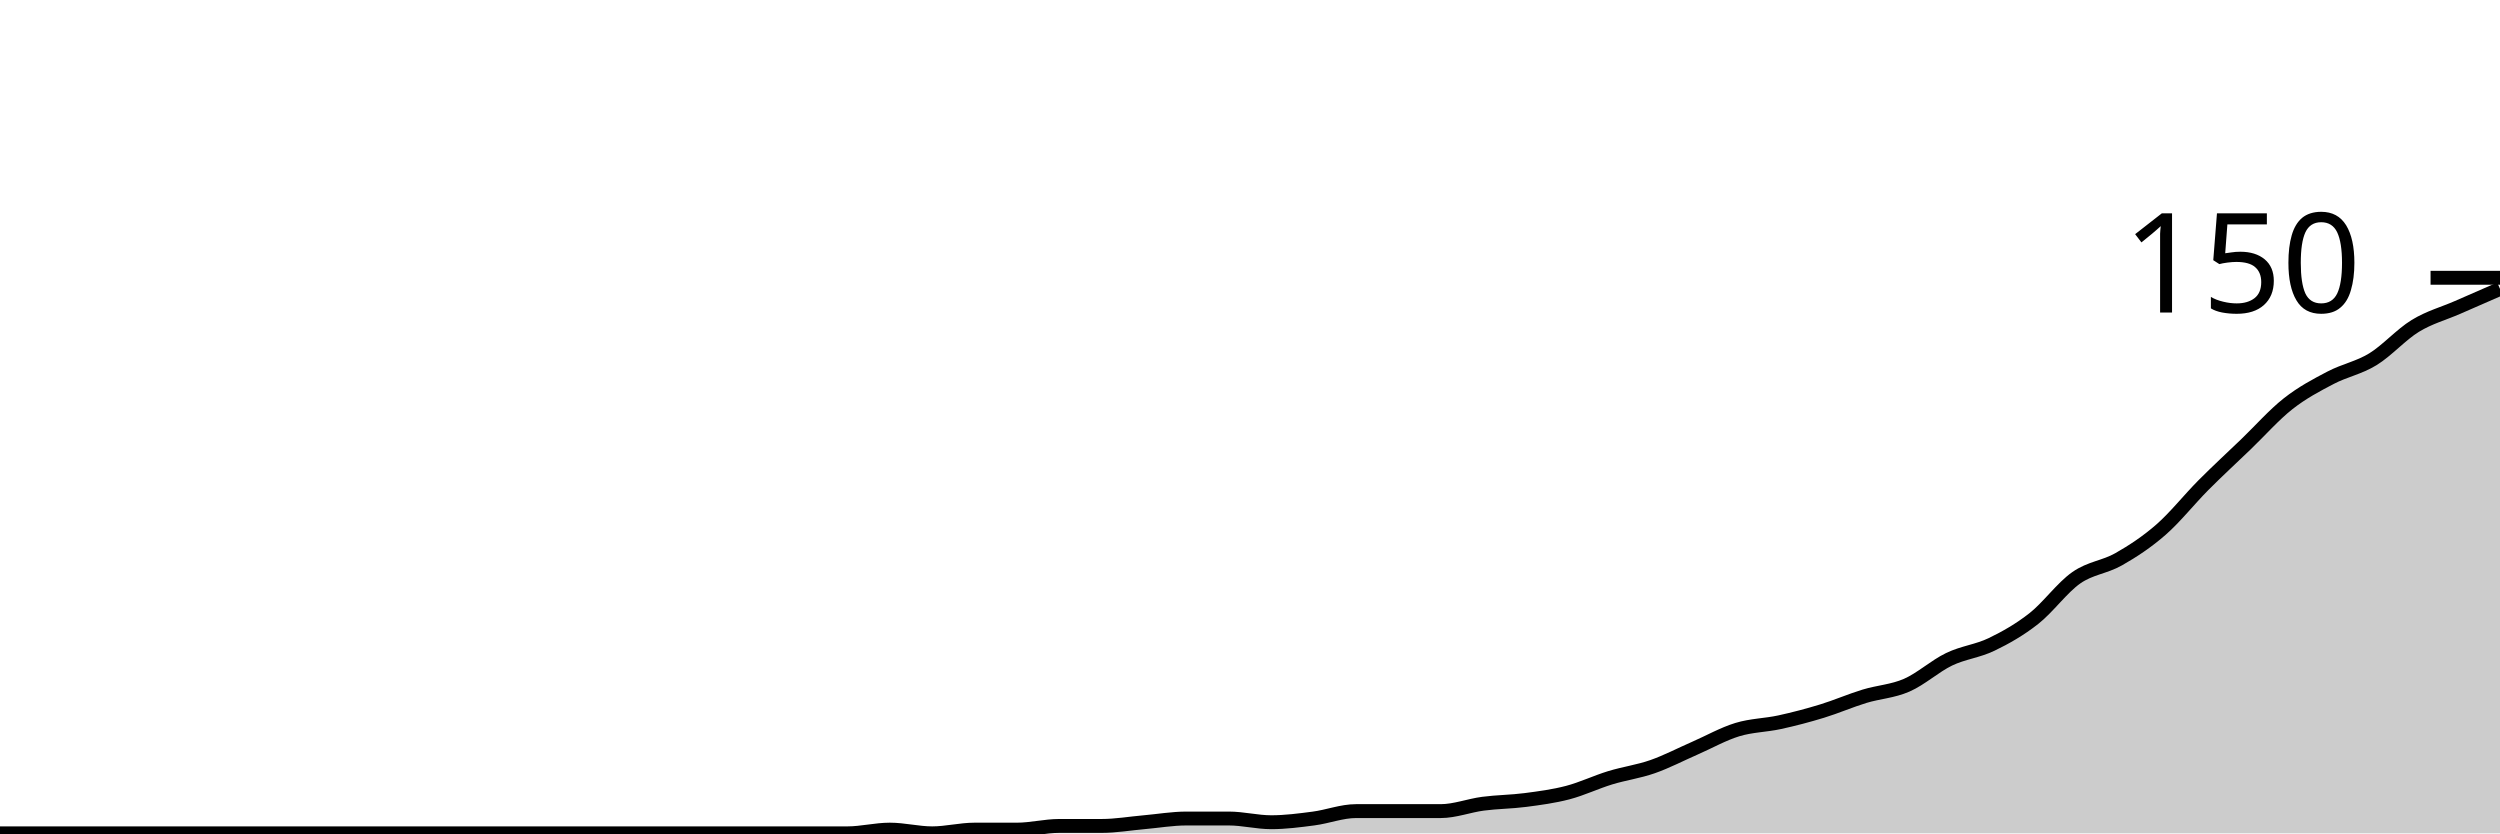
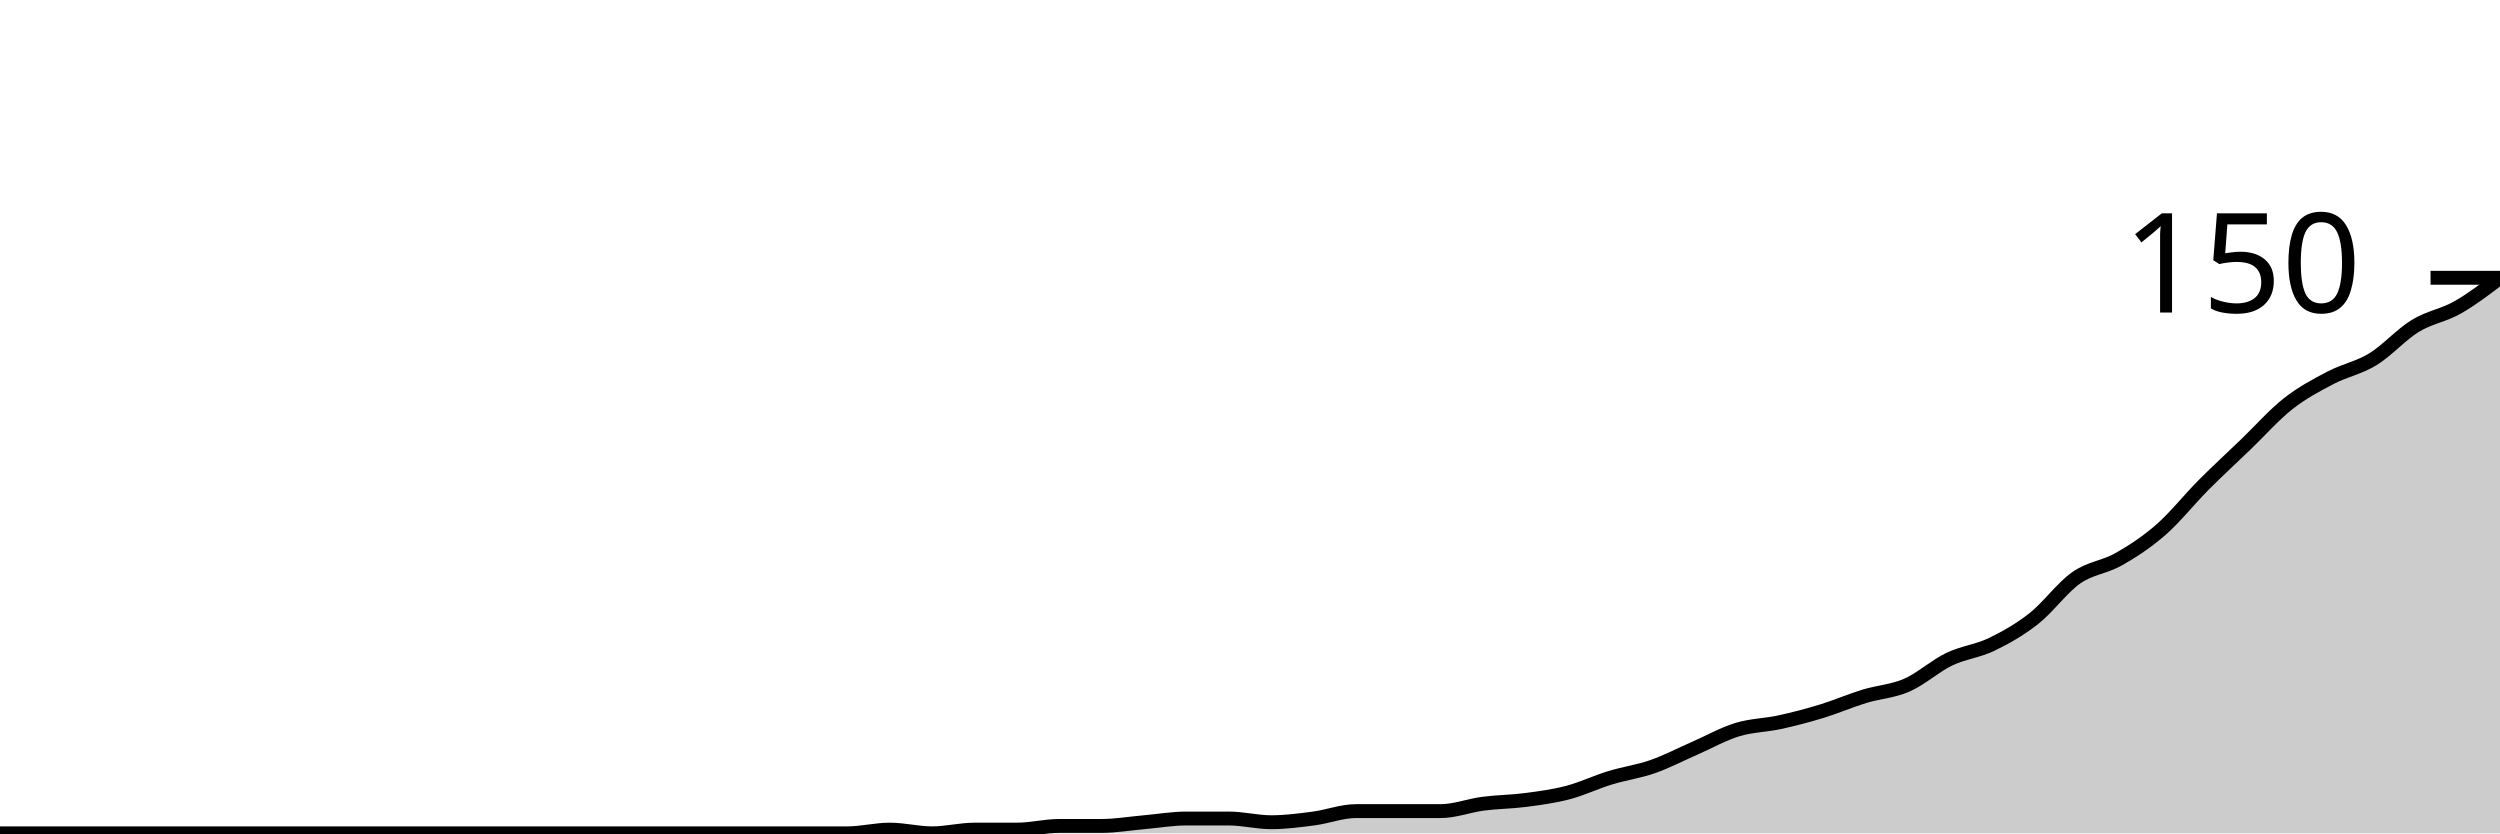
<svg xmlns="http://www.w3.org/2000/svg" viewBox="0 0 180 60">
  <g transform="translate(0,20)">
-     <path class="area" fill="rgba(0, 0, 0, 0.2)" d="M0,40C1.017,40,2.034,40,3.051,40C4.068,40,5.085,40,6.102,40C7.119,40,8.136,40,9.153,40C10.169,40,11.186,40,12.203,40C13.22,40,14.237,40,15.254,40C16.271,40,17.288,40,18.305,40C19.322,40,20.339,40,21.356,40C22.373,40,23.39,40,24.407,40C25.424,40,26.441,40,27.458,40C28.475,40,29.492,40,30.508,40C31.525,40,32.542,40,33.559,40C34.576,40,35.593,40,36.61,40C37.627,40,38.644,40,39.661,40C40.678,40,41.695,40,42.712,40C43.729,40,44.746,40,45.763,40C46.78,40,47.797,40,48.814,40C49.831,40,50.847,40,51.864,40C52.881,40,53.898,40,54.915,40C55.932,40,56.949,40,57.966,40C58.983,40,60,40,61.017,40C62.034,40,63.051,39.733,64.068,39.733C65.085,39.733,66.102,40,67.119,40C68.136,40,69.153,39.733,70.169,39.733C71.186,39.733,72.203,39.733,73.22,39.733C74.237,39.733,75.254,39.467,76.271,39.467C77.288,39.467,78.305,39.467,79.322,39.467C80.339,39.467,81.356,39.289,82.373,39.2C83.39,39.111,84.407,38.933,85.424,38.933C86.441,38.933,87.458,38.933,88.475,38.933C89.492,38.933,90.508,39.2,91.525,39.2C92.542,39.2,93.559,39.067,94.576,38.933C95.593,38.8,96.61,38.4,97.627,38.4C98.644,38.4,99.661,38.4,100.678,38.4C101.695,38.4,102.712,38.4,103.729,38.4C104.746,38.4,105.763,38,106.78,37.867C107.797,37.733,108.814,37.733,109.831,37.6C110.847,37.467,111.864,37.333,112.881,37.067C113.898,36.8,114.915,36.311,115.932,36C116.949,35.689,117.966,35.556,118.983,35.2C120,34.844,121.017,34.311,122.034,33.867C123.051,33.422,124.068,32.844,125.085,32.533C126.102,32.222,127.119,32.222,128.136,32C129.153,31.778,130.169,31.511,131.186,31.2C132.203,30.889,133.22,30.444,134.237,30.133C135.254,29.822,136.271,29.778,137.288,29.333C138.305,28.889,139.322,27.956,140.339,27.467C141.356,26.978,142.373,26.889,143.39,26.4C144.407,25.911,145.424,25.333,146.441,24.533C147.458,23.733,148.475,22.311,149.492,21.6C150.508,20.889,151.525,20.844,152.542,20.267C153.559,19.689,154.576,19.022,155.593,18.133C156.61,17.244,157.627,15.956,158.644,14.933C159.661,13.911,160.678,12.978,161.695,12C162.712,11.022,163.729,9.867,164.746,9.067C165.763,8.267,166.78,7.733,167.797,7.2C168.814,6.667,169.831,6.489,170.847,5.867C171.864,5.244,172.881,4.089,173.898,3.467C174.915,2.844,175.932,2.578,176.949,2.133C177.966,1.689,178.983,1.244,180,0.8L180,40C178.983,40,177.966,40,176.949,40C175.932,40,174.915,40,173.898,40C172.881,40,171.864,40,170.847,40C169.831,40,168.814,40,167.797,40C166.78,40,165.763,40,164.746,40C163.729,40,162.712,40,161.695,40C160.678,40,159.661,40,158.644,40C157.627,40,156.61,40,155.593,40C154.576,40,153.559,40,152.542,40C151.525,40,150.508,40,149.492,40C148.475,40,147.458,40,146.441,40C145.424,40,144.407,40,143.39,40C142.373,40,141.356,40,140.339,40C139.322,40,138.305,40,137.288,40C136.271,40,135.254,40,134.237,40C133.22,40,132.203,40,131.186,40C130.169,40,129.153,40,128.136,40C127.119,40,126.102,40,125.085,40C124.068,40,123.051,40,122.034,40C121.017,40,120,40,118.983,40C117.966,40,116.949,40,115.932,40C114.915,40,113.898,40,112.881,40C111.864,40,110.847,40,109.831,40C108.814,40,107.797,40,106.78,40C105.763,40,104.746,40,103.729,40C102.712,40,101.695,40,100.678,40C99.661,40,98.644,40,97.627,40C96.61,40,95.593,40,94.576,40C93.559,40,92.542,40,91.525,40C90.508,40,89.492,40,88.475,40C87.458,40,86.441,40,85.424,40C84.407,40,83.39,40,82.373,40C81.356,40,80.339,40,79.322,40C78.305,40,77.288,40,76.271,40C75.254,40,74.237,40,73.22,40C72.203,40,71.186,40,70.169,40C69.153,40,68.136,40,67.119,40C66.102,40,65.085,40,64.068,40C63.051,40,62.034,40,61.017,40C60,40,58.983,40,57.966,40C56.949,40,55.932,40,54.915,40C53.898,40,52.881,40,51.864,40C50.847,40,49.831,40,48.814,40C47.797,40,46.78,40,45.763,40C44.746,40,43.729,40,42.712,40C41.695,40,40.678,40,39.661,40C38.644,40,37.627,40,36.61,40C35.593,40,34.576,40,33.559,40C32.542,40,31.525,40,30.508,40C29.492,40,28.475,40,27.458,40C26.441,40,25.424,40,24.407,40C23.39,40,22.373,40,21.356,40C20.339,40,19.322,40,18.305,40C17.288,40,16.271,40,15.254,40C14.237,40,13.22,40,12.203,40C11.186,40,10.169,40,9.153,40C8.136,40,7.119,40,6.102,40C5.085,40,4.068,40,3.051,40C2.034,40,1.017,40,0,40Z" />
-     <path class="line" stroke="black" fill="none" d="M0,40C1.017,40,2.034,40,3.051,40C4.068,40,5.085,40,6.102,40C7.119,40,8.136,40,9.153,40C10.169,40,11.186,40,12.203,40C13.22,40,14.237,40,15.254,40C16.271,40,17.288,40,18.305,40C19.322,40,20.339,40,21.356,40C22.373,40,23.39,40,24.407,40C25.424,40,26.441,40,27.458,40C28.475,40,29.492,40,30.508,40C31.525,40,32.542,40,33.559,40C34.576,40,35.593,40,36.61,40C37.627,40,38.644,40,39.661,40C40.678,40,41.695,40,42.712,40C43.729,40,44.746,40,45.763,40C46.78,40,47.797,40,48.814,40C49.831,40,50.847,40,51.864,40C52.881,40,53.898,40,54.915,40C55.932,40,56.949,40,57.966,40C58.983,40,60,40,61.017,40C62.034,40,63.051,39.733,64.068,39.733C65.085,39.733,66.102,40,67.119,40C68.136,40,69.153,39.733,70.169,39.733C71.186,39.733,72.203,39.733,73.22,39.733C74.237,39.733,75.254,39.467,76.271,39.467C77.288,39.467,78.305,39.467,79.322,39.467C80.339,39.467,81.356,39.289,82.373,39.2C83.39,39.111,84.407,38.933,85.424,38.933C86.441,38.933,87.458,38.933,88.475,38.933C89.492,38.933,90.508,39.2,91.525,39.2C92.542,39.2,93.559,39.067,94.576,38.933C95.593,38.8,96.61,38.4,97.627,38.4C98.644,38.4,99.661,38.4,100.678,38.4C101.695,38.4,102.712,38.4,103.729,38.4C104.746,38.4,105.763,38,106.78,37.867C107.797,37.733,108.814,37.733,109.831,37.6C110.847,37.467,111.864,37.333,112.881,37.067C113.898,36.8,114.915,36.311,115.932,36C116.949,35.689,117.966,35.556,118.983,35.2C120,34.844,121.017,34.311,122.034,33.867C123.051,33.422,124.068,32.844,125.085,32.533C126.102,32.222,127.119,32.222,128.136,32C129.153,31.778,130.169,31.511,131.186,31.2C132.203,30.889,133.22,30.444,134.237,30.133C135.254,29.822,136.271,29.778,137.288,29.333C138.305,28.889,139.322,27.956,140.339,27.467C141.356,26.978,142.373,26.889,143.39,26.4C144.407,25.911,145.424,25.333,146.441,24.533C147.458,23.733,148.475,22.311,149.492,21.6C150.508,20.889,151.525,20.844,152.542,20.267C153.559,19.689,154.576,19.022,155.593,18.133C156.61,17.244,157.627,15.956,158.644,14.933C159.661,13.911,160.678,12.978,161.695,12C162.712,11.022,163.729,9.867,164.746,9.067C165.763,8.267,166.78,7.733,167.797,7.2C168.814,6.667,169.831,6.489,170.847,5.867C171.864,5.244,172.881,4.089,173.898,3.467C174.915,2.844,175.932,2.578,176.949,2.133C177.966,1.689,178.983,1.244,180,0.8" />
+     <path class="area" fill="rgba(0, 0, 0, 0.2)" d="M0,40C1.017,40,2.034,40,3.051,40C4.068,40,5.085,40,6.102,40C7.119,40,8.136,40,9.153,40C10.169,40,11.186,40,12.203,40C13.22,40,14.237,40,15.254,40C16.271,40,17.288,40,18.305,40C19.322,40,20.339,40,21.356,40C22.373,40,23.39,40,24.407,40C25.424,40,26.441,40,27.458,40C28.475,40,29.492,40,30.508,40C31.525,40,32.542,40,33.559,40C34.576,40,35.593,40,36.61,40C37.627,40,38.644,40,39.661,40C40.678,40,41.695,40,42.712,40C43.729,40,44.746,40,45.763,40C46.78,40,47.797,40,48.814,40C49.831,40,50.847,40,51.864,40C52.881,40,53.898,40,54.915,40C55.932,40,56.949,40,57.966,40C58.983,40,60,40,61.017,40C62.034,40,63.051,39.733,64.068,39.733C65.085,39.733,66.102,40,67.119,40C68.136,40,69.153,39.733,70.169,39.733C71.186,39.733,72.203,39.733,73.22,39.733C74.237,39.733,75.254,39.467,76.271,39.467C77.288,39.467,78.305,39.467,79.322,39.467C80.339,39.467,81.356,39.289,82.373,39.2C83.39,39.111,84.407,38.933,85.424,38.933C86.441,38.933,87.458,38.933,88.475,38.933C89.492,38.933,90.508,39.2,91.525,39.2C92.542,39.2,93.559,39.067,94.576,38.933C95.593,38.8,96.61,38.4,97.627,38.4C98.644,38.4,99.661,38.4,100.678,38.4C101.695,38.4,102.712,38.4,103.729,38.4C104.746,38.4,105.763,38,106.78,37.867C107.797,37.733,108.814,37.733,109.831,37.6C110.847,37.467,111.864,37.333,112.881,37.067C113.898,36.8,114.915,36.311,115.932,36C116.949,35.689,117.966,35.556,118.983,35.2C120,34.844,121.017,34.311,122.034,33.867C123.051,33.422,124.068,32.844,125.085,32.533C126.102,32.222,127.119,32.222,128.136,32C129.153,31.778,130.169,31.511,131.186,31.2C132.203,30.889,133.22,30.444,134.237,30.133C135.254,29.822,136.271,29.778,137.288,29.333C138.305,28.889,139.322,27.956,140.339,27.467C141.356,26.978,142.373,26.889,143.39,26.4C144.407,25.911,145.424,25.333,146.441,24.533C147.458,23.733,148.475,22.311,149.492,21.6C150.508,20.889,151.525,20.844,152.542,20.267C153.559,19.689,154.576,19.022,155.593,18.133C156.61,17.244,157.627,15.956,158.644,14.933C159.661,13.911,160.678,12.978,161.695,12C162.712,11.022,163.729,9.867,164.746,9.067C165.763,8.267,166.78,7.733,167.797,7.2C168.814,6.667,169.831,6.489,170.847,5.867C171.864,5.244,172.881,4.089,173.898,3.467C174.915,2.844,175.932,2.711,176.949,2.133C177.966,1.556,178.983,0.778,180,0L180,40C178.983,40,177.966,40,176.949,40C175.932,40,174.915,40,173.898,40C172.881,40,171.864,40,170.847,40C169.831,40,168.814,40,167.797,40C166.78,40,165.763,40,164.746,40C163.729,40,162.712,40,161.695,40C160.678,40,159.661,40,158.644,40C157.627,40,156.61,40,155.593,40C154.576,40,153.559,40,152.542,40C151.525,40,150.508,40,149.492,40C148.475,40,147.458,40,146.441,40C145.424,40,144.407,40,143.39,40C142.373,40,141.356,40,140.339,40C139.322,40,138.305,40,137.288,40C136.271,40,135.254,40,134.237,40C133.22,40,132.203,40,131.186,40C130.169,40,129.153,40,128.136,40C127.119,40,126.102,40,125.085,40C124.068,40,123.051,40,122.034,40C121.017,40,120,40,118.983,40C117.966,40,116.949,40,115.932,40C114.915,40,113.898,40,112.881,40C111.864,40,110.847,40,109.831,40C108.814,40,107.797,40,106.78,40C105.763,40,104.746,40,103.729,40C102.712,40,101.695,40,100.678,40C99.661,40,98.644,40,97.627,40C96.61,40,95.593,40,94.576,40C93.559,40,92.542,40,91.525,40C90.508,40,89.492,40,88.475,40C87.458,40,86.441,40,85.424,40C84.407,40,83.39,40,82.373,40C81.356,40,80.339,40,79.322,40C78.305,40,77.288,40,76.271,40C75.254,40,74.237,40,73.22,40C72.203,40,71.186,40,70.169,40C69.153,40,68.136,40,67.119,40C66.102,40,65.085,40,64.068,40C63.051,40,62.034,40,61.017,40C60,40,58.983,40,57.966,40C56.949,40,55.932,40,54.915,40C53.898,40,52.881,40,51.864,40C50.847,40,49.831,40,48.814,40C47.797,40,46.78,40,45.763,40C44.746,40,43.729,40,42.712,40C41.695,40,40.678,40,39.661,40C38.644,40,37.627,40,36.61,40C35.593,40,34.576,40,33.559,40C32.542,40,31.525,40,30.508,40C29.492,40,28.475,40,27.458,40C26.441,40,25.424,40,24.407,40C23.39,40,22.373,40,21.356,40C20.339,40,19.322,40,18.305,40C17.288,40,16.271,40,15.254,40C14.237,40,13.22,40,12.203,40C11.186,40,10.169,40,9.153,40C8.136,40,7.119,40,6.102,40C5.085,40,4.068,40,3.051,40C2.034,40,1.017,40,0,40Z" />
+     <path class="line" stroke="black" fill="none" d="M0,40C1.017,40,2.034,40,3.051,40C4.068,40,5.085,40,6.102,40C7.119,40,8.136,40,9.153,40C10.169,40,11.186,40,12.203,40C13.22,40,14.237,40,15.254,40C16.271,40,17.288,40,18.305,40C19.322,40,20.339,40,21.356,40C22.373,40,23.39,40,24.407,40C25.424,40,26.441,40,27.458,40C28.475,40,29.492,40,30.508,40C31.525,40,32.542,40,33.559,40C34.576,40,35.593,40,36.61,40C37.627,40,38.644,40,39.661,40C40.678,40,41.695,40,42.712,40C43.729,40,44.746,40,45.763,40C46.78,40,47.797,40,48.814,40C49.831,40,50.847,40,51.864,40C52.881,40,53.898,40,54.915,40C55.932,40,56.949,40,57.966,40C58.983,40,60,40,61.017,40C62.034,40,63.051,39.733,64.068,39.733C65.085,39.733,66.102,40,67.119,40C68.136,40,69.153,39.733,70.169,39.733C71.186,39.733,72.203,39.733,73.22,39.733C74.237,39.733,75.254,39.467,76.271,39.467C77.288,39.467,78.305,39.467,79.322,39.467C80.339,39.467,81.356,39.289,82.373,39.2C83.39,39.111,84.407,38.933,85.424,38.933C86.441,38.933,87.458,38.933,88.475,38.933C89.492,38.933,90.508,39.2,91.525,39.2C92.542,39.2,93.559,39.067,94.576,38.933C95.593,38.8,96.61,38.4,97.627,38.4C98.644,38.4,99.661,38.4,100.678,38.4C101.695,38.4,102.712,38.4,103.729,38.4C104.746,38.4,105.763,38,106.78,37.867C107.797,37.733,108.814,37.733,109.831,37.6C110.847,37.467,111.864,37.333,112.881,37.067C113.898,36.8,114.915,36.311,115.932,36C116.949,35.689,117.966,35.556,118.983,35.2C120,34.844,121.017,34.311,122.034,33.867C123.051,33.422,124.068,32.844,125.085,32.533C126.102,32.222,127.119,32.222,128.136,32C129.153,31.778,130.169,31.511,131.186,31.2C132.203,30.889,133.22,30.444,134.237,30.133C135.254,29.822,136.271,29.778,137.288,29.333C138.305,28.889,139.322,27.956,140.339,27.467C141.356,26.978,142.373,26.889,143.39,26.4C144.407,25.911,145.424,25.333,146.441,24.533C147.458,23.733,148.475,22.311,149.492,21.6C150.508,20.889,151.525,20.844,152.542,20.267C153.559,19.689,154.576,19.022,155.593,18.133C156.61,17.244,157.627,15.956,158.644,14.933C159.661,13.911,160.678,12.978,161.695,12C162.712,11.022,163.729,9.867,164.746,9.067C165.763,8.267,166.78,7.733,167.797,7.2C168.814,6.667,169.831,6.489,170.847,5.867C171.864,5.244,172.881,4.089,173.898,3.467C174.915,2.844,175.932,2.711,176.949,2.133C177.966,1.556,178.983,0.778,180,0" />
    <path class="axis-ceiling" stroke-width="1" stroke="black" fill="none" d="M175,0L180,0" />
    <text class="axis-ceiling-label" font-family="sans-serif" text-anchor="end" font-size="10px" x="170" y="2.5">150</text>
  </g>
</svg>
